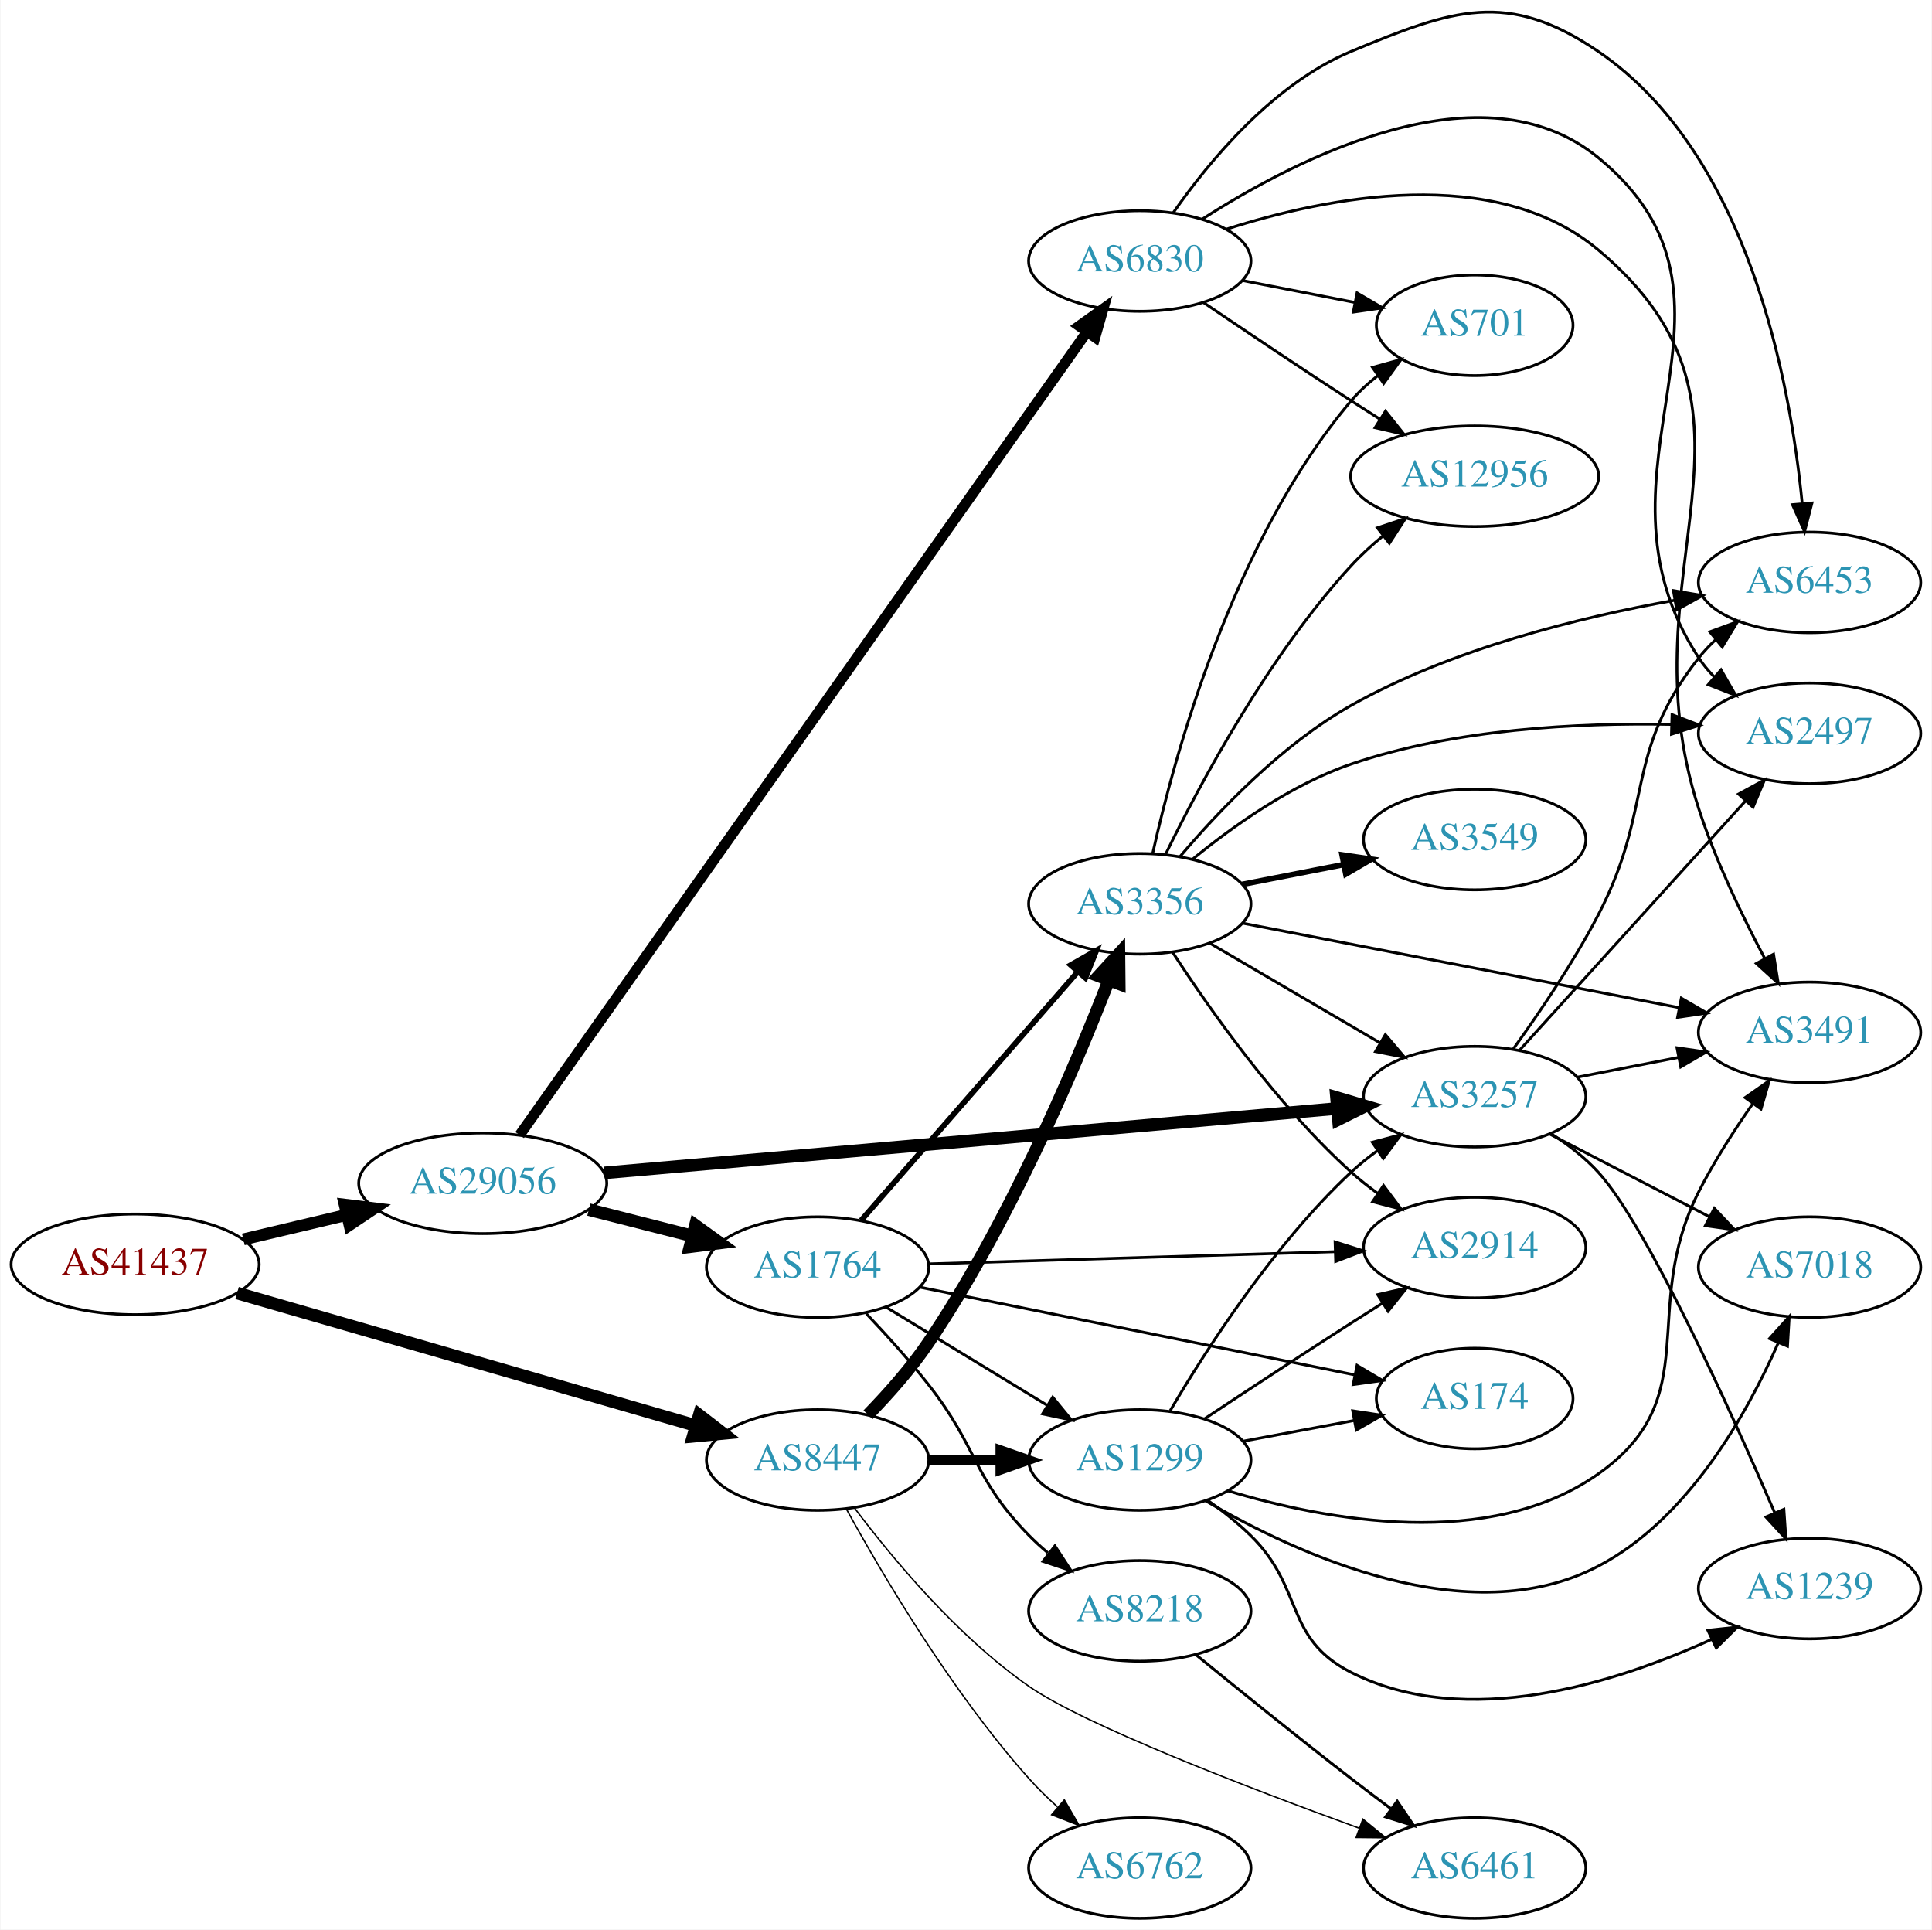
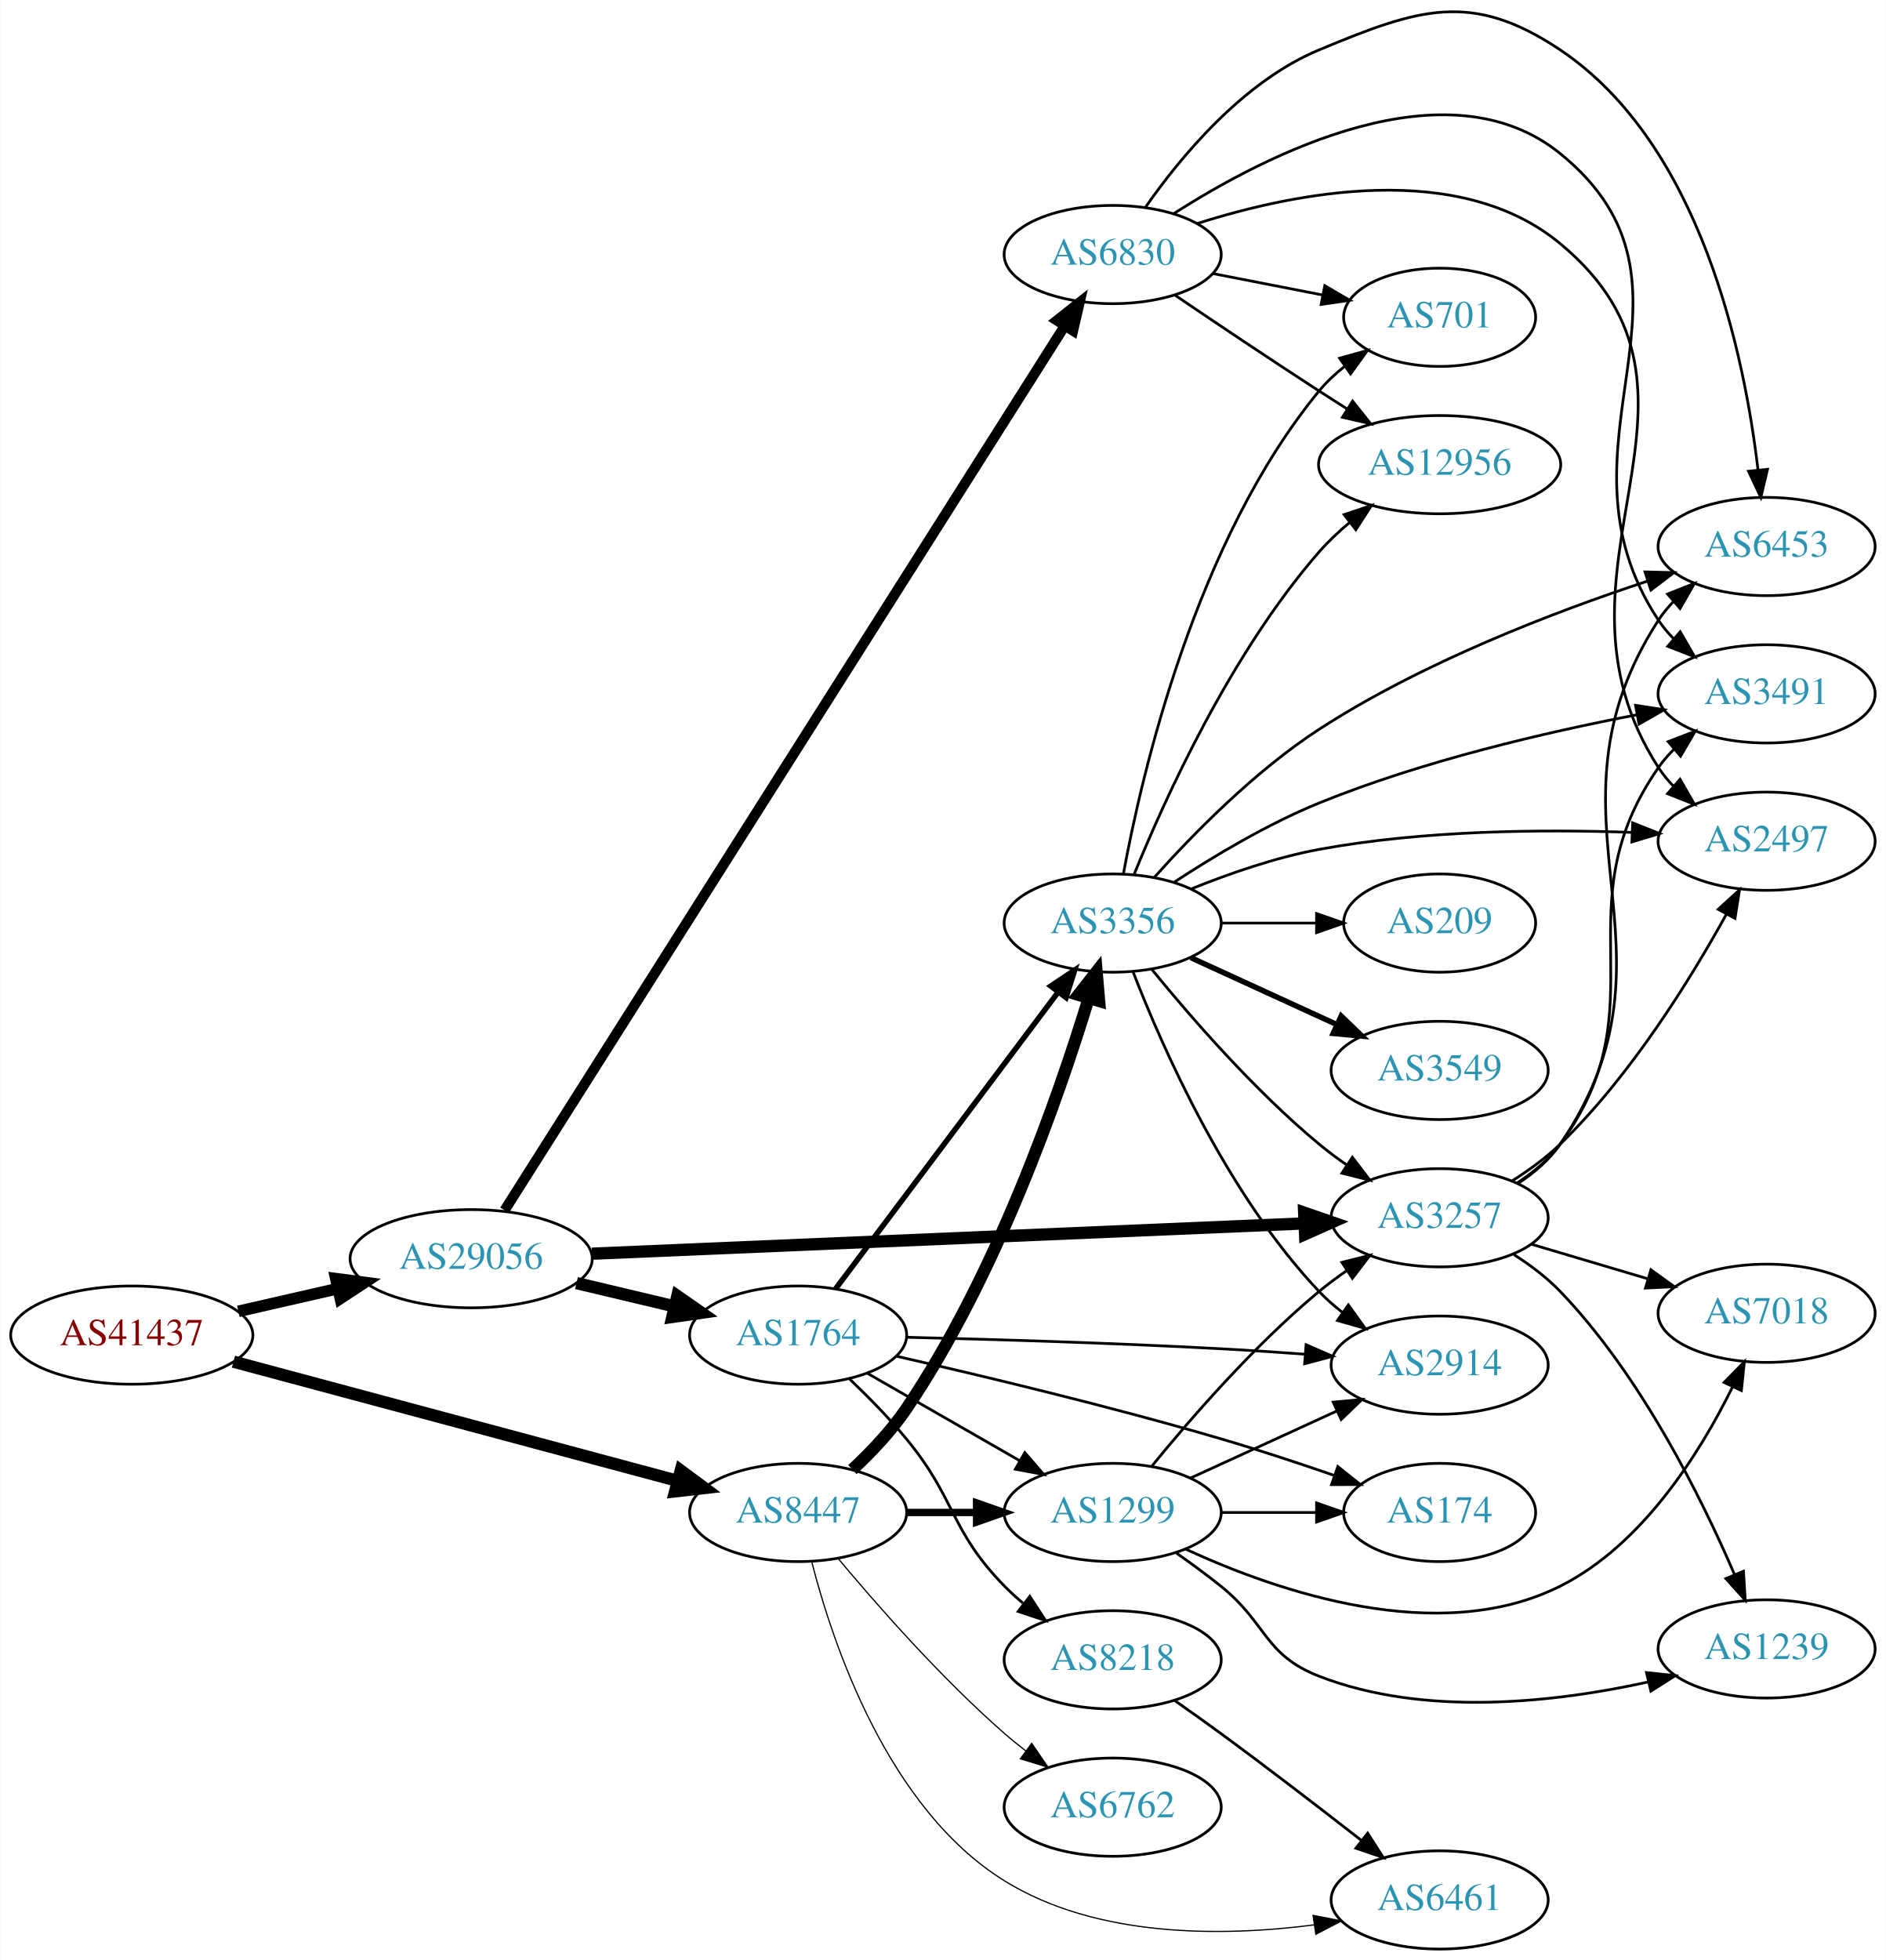
- <svg xmlns="http://www.w3.org/2000/svg" xmlns:xlink="http://www.w3.org/1999/xlink" width="691pt" height="690pt" viewBox="0.00 0.00 691.06 690.39">
-   <g id="graph0" class="graph" transform="scale(1 1) rotate(0) translate(4 686.391)">
-     <polygon fill="white" stroke="none" points="-4,4 -4,-686.391 687.055,-686.391 687.055,4 -4,4" />
+ <svg xmlns="http://www.w3.org/2000/svg" xmlns:xlink="http://www.w3.org/1999/xlink" width="691pt" height="718pt" viewBox="0.00 0.00 691.06 718.29">
+   <g id="graph0" class="graph" transform="scale(1 1) rotate(0) translate(4 714.285)">
+     <polygon fill="white" stroke="none" points="-4,4 -4,-714.285 687.055,-714.285 687.055,4 -4,4" />
    <g id="node1" class="node">
      <g id="a_node1">
        <a xlink:href="/asn/41437" xlink:title="AS41437 ~ KNAPP AG [AT]">
-           <ellipse fill="#ffffff" stroke="black" cx="44.196" cy="-234" rx="44.393" ry="18" />
-           <text text-anchor="middle" x="44.196" y="-230.3" font-family="Times,serif" font-size="14.00" fill="#880000">AS41437</text>
+           <ellipse fill="#ffffff" stroke="black" cx="44.196" cy="-225" rx="44.393" ry="18" />
+           <text text-anchor="middle" x="44.196" y="-221.3" font-family="Times,serif" font-size="14.00" fill="#880000">AS41437</text>
        </a>
      </g>
    </g>
    <g id="node2" class="node">
      <g id="a_node2">
        <a xlink:href="/asn/8447" xlink:title="AS8447 ~ A1 Telekom Austria AG [AT]">
-           <ellipse fill="#ffffff" stroke="black" cx="288.431" cy="-164" rx="39.794" ry="18" />
-           <text text-anchor="middle" x="288.431" y="-160.3" font-family="Times,serif" font-size="14.00" fill="#2c94b3">AS8447</text>
+           <ellipse fill="#ffffff" stroke="black" cx="288.431" cy="-160" rx="39.794" ry="18" />
+           <text text-anchor="middle" x="288.431" y="-156.3" font-family="Times,serif" font-size="14.00" fill="#2c94b3">AS8447</text>
        </a>
      </g>
    </g>
    <g id="edge1" class="edge">
-       <path fill="none" stroke="black" stroke-width="4.5" d="M80.678,-223.746C124.263,-211.152 198.139,-189.803 244.772,-176.327" />
-       <polygon fill="black" stroke="black" stroke-width="4.5" points="246.061,-180.054 254.575,-173.495 243.875,-172.488 246.061,-180.054" />
+       <path fill="none" stroke="black" stroke-width="4.5" d="M81.461,-215.269C124.989,-203.589 197.902,-184.024 244.282,-171.578" />
+       <polygon fill="black" stroke="black" stroke-width="4.5" points="245.403,-175.354 254.041,-168.96 243.362,-167.748 245.403,-175.354" />
    </g>
    <g id="node3" class="node">
      <g id="a_node3">
        <a xlink:href="/asn/29056" xlink:title="AS29056 ~ Citycom Telekommunikation GmbH [AT]">
-           <ellipse fill="#ffffff" stroke="black" cx="168.588" cy="-263" rx="44.393" ry="18" />
-           <text text-anchor="middle" x="168.588" y="-259.3" font-family="Times,serif" font-size="14.00" fill="#2c94b3">AS29056</text>
+           <ellipse fill="#ffffff" stroke="black" cx="168.588" cy="-253" rx="44.393" ry="18" />
+           <text text-anchor="middle" x="168.588" y="-249.3" font-family="Times,serif" font-size="14.00" fill="#2c94b3">AS29056</text>
        </a>
      </g>
    </g>
    <g id="edge2" class="edge">
-       <path fill="none" stroke="black" stroke-width="4.25" d="M82.916,-242.938C94.55,-245.694 107.517,-248.766 119.738,-251.662" />
-       <polygon fill="black" stroke="black" stroke-width="4.25" points="119.194,-255.355 129.782,-254.042 120.909,-248.118 119.194,-255.355" />
+       <path fill="none" stroke="black" stroke-width="4.25" d="M83.251,-233.706C94.763,-236.34 107.558,-239.267 119.63,-242.028" />
+       <polygon fill="black" stroke="black" stroke-width="4.25" points="118.98,-245.694 129.557,-244.299 120.638,-238.444 118.98,-245.694" />
    </g>
    <g id="node4" class="node">
      <g id="a_node4">
-         <a xlink:href="/asn/3356" xlink:title="AS3356 ~ LEVEL3 [US]">
-           <ellipse fill="#ffffff" stroke="black" cx="403.724" cy="-363" rx="39.794" ry="18" />
-           <text text-anchor="middle" x="403.724" y="-359.3" font-family="Times,serif" font-size="14.00" fill="#2c94b3">AS3356</text>
+         <a xlink:href="/asn/6762" xlink:title="AS6762 ~ TELECOM ITALIA SPARKLE S.p.A. [IT]">
+           <ellipse fill="#ffffff" stroke="black" cx="403.724" cy="-52" rx="39.794" ry="18" />
+           <text text-anchor="middle" x="403.724" y="-48.3" font-family="Times,serif" font-size="14.00" fill="#2c94b3">AS6762</text>
        </a>
      </g>
    </g>
    <g id="edge3" class="edge">
-       <path fill="none" stroke="black" stroke-width="4.5" d="M306.464,-180.186C313.694,-187.613 321.868,-196.802 328.077,-206 356.573,-248.208 379.934,-302.985 392.55,-335.423" />
-       <polygon fill="black" stroke="black" stroke-width="4.5" points="389.011,-337.193 396.261,-345.126 396.366,-334.379 389.011,-337.193" />
+       <path fill="none" stroke="black" stroke-width="0.45" d="M303.061,-143.183C317.343,-126.071 340.89,-99.255 364.077,-79 366.543,-76.846 369.182,-74.706 371.879,-72.628" />
+       <polygon fill="black" stroke="black" stroke-width="0.45" points="374.052,-75.375 380.033,-66.63 369.904,-69.736 374.052,-75.375" />
    </g>
    <g id="node5" class="node">
      <g id="a_node5">
-         <a xlink:href="/asn/1299" xlink:title="AS1299 ~ Telia Carrier [EU]">
-           <ellipse fill="#ffffff" stroke="black" cx="403.724" cy="-164" rx="39.794" ry="18" />
-           <text text-anchor="middle" x="403.724" y="-160.3" font-family="Times,serif" font-size="14.00" fill="#2c94b3">AS1299</text>
+         <a xlink:href="/asn/3356" xlink:title="AS3356 ~ Level 3 Parent, LLC [US]">
+           <ellipse fill="#ffffff" stroke="black" cx="403.724" cy="-376" rx="39.794" ry="18" />
+           <text text-anchor="middle" x="403.724" y="-372.3" font-family="Times,serif" font-size="14.00" fill="#2c94b3">AS3356</text>
        </a>
      </g>
    </g>
    <g id="edge4" class="edge">
-       <path fill="none" stroke="black" stroke-width="3.5" d="M328.103,-164C336.306,-164 345.07,-164 353.602,-164" />
-       <polygon fill="black" stroke="black" stroke-width="3.5" points="353.841,-167.5 363.841,-164 353.841,-160.5 353.841,-167.5" />
+       <path fill="none" stroke="black" stroke-width="4.5" d="M308.32,-175.713C315.181,-182.108 322.588,-189.898 328.077,-198 360.922,-246.48 383.709,-311.716 394.865,-348.241" />
+       <polygon fill="black" stroke="black" stroke-width="4.5" points="391.196,-349.717 397.827,-358.175 398.742,-347.467 391.196,-349.717" />
    </g>
    <g id="node6" class="node">
      <g id="a_node6">
+         <a xlink:href="/asn/1299" xlink:title="AS1299 ~ Telia Carrier [EU]">
+           <ellipse fill="#ffffff" stroke="black" cx="403.724" cy="-160" rx="39.794" ry="18" />
+           <text text-anchor="middle" x="403.724" y="-156.3" font-family="Times,serif" font-size="14.00" fill="#2c94b3">AS1299</text>
+         </a>
+       </g>
+     </g>
+     <g id="edge5" class="edge">
+       <path fill="none" stroke="black" stroke-width="2.7" d="M328.103,-160C336.306,-160 345.07,-160 353.602,-160" />
+       <polygon fill="black" stroke="black" stroke-width="2.7" points="353.841,-163.5 363.841,-160 353.841,-156.5 353.841,-163.5" />
+     </g>
+     <g id="node7" class="node">
+       <g id="a_node7">
        <a xlink:href="/asn/6461" xlink:title="AS6461 ~ Zayo Bandwidth [US]">
          <ellipse fill="#ffffff" stroke="black" cx="523.566" cy="-18" rx="39.794" ry="18" />
          <text text-anchor="middle" x="523.566" y="-14.3" font-family="Times,serif" font-size="14.00" fill="#2c94b3">AS6461</text>
        </a>
      </g>
    </g>
-     <g id="edge5" class="edge">
-       <path fill="none" stroke="black" stroke-width="0.5" d="M301.696,-146.744C315.222,-128.77 338.487,-100.798 364.077,-83 383.87,-69.234 442.162,-46.833 482.25,-32.256" />
-       <polygon fill="black" stroke="black" stroke-width="0.5" points="483.547,-35.509 491.763,-28.82 481.169,-28.926 483.547,-35.509" />
-     </g>
-     <g id="node7" class="node">
-       <g id="a_node7">
-         <a xlink:href="/asn/6762" xlink:title="AS6762 ~ TELECOM ITALIA SPARKLE S.p.A. [IT]">
-           <ellipse fill="#ffffff" stroke="black" cx="403.724" cy="-18" rx="39.794" ry="18" />
-           <text text-anchor="middle" x="403.724" y="-14.3" font-family="Times,serif" font-size="14.00" fill="#2c94b3">AS6762</text>
-         </a>
-       </g>
-     </g>
    <g id="edge6" class="edge">
-       <path fill="none" stroke="black" stroke-width="0.5" d="M298.834,-146.253C311.734,-122.804 336.485,-80.865 364.077,-50 367.165,-46.546 370.638,-43.146 374.203,-39.926" />
-       <polygon fill="black" stroke="black" stroke-width="0.5" points="376.72,-42.379 382.04,-33.216 372.167,-37.062 376.72,-42.379" />
-     </g>
-     <g id="node8" class="node">
-       <g id="a_node8">
+       <path fill="none" stroke="black" stroke-width="0.45" d="M293.375,-142.1C301.085,-111.899 321.283,-51.528 364.077,-25 397.809,-4.09 443.78,-4.501 477.525,-8.857" />
+       <polygon fill="black" stroke="black" stroke-width="0.45" points="477.179,-12.343 487.578,-10.316 478.185,-5.416 477.179,-12.343" />
+     </g>
+     <g id="node9" class="node">
+       <g id="a_node9">
        <a xlink:href="/asn/3257" xlink:title="AS3257 ~ GTT [DE]">
-           <ellipse fill="#ffffff" stroke="black" cx="523.566" cy="-294" rx="39.794" ry="18" />
-           <text text-anchor="middle" x="523.566" y="-290.3" font-family="Times,serif" font-size="14.00" fill="#2c94b3">AS3257</text>
-         </a>
-       </g>
-     </g>
-     <g id="edge21" class="edge">
-       <path fill="none" stroke="black" stroke-width="4.5" d="M212.166,-266.739C278.179,-272.537 404.83,-283.66 474.202,-289.752" />
-       <polygon fill="black" stroke="black" stroke-width="4.5" points="474.111,-293.697 484.417,-290.65 474.8,-285.852 474.111,-293.697" />
-     </g>
-     <g id="node19" class="node">
-       <g id="a_node19">
-         <a xlink:href="/asn/6830" xlink:title="AS6830 ~ LGI-UPC [AT]">
-           <ellipse fill="#ffffff" stroke="black" cx="403.724" cy="-593" rx="39.794" ry="18" />
-           <text text-anchor="middle" x="403.724" y="-589.3" font-family="Times,serif" font-size="14.00" fill="#2c94b3">AS6830</text>
+           <ellipse fill="#ffffff" stroke="black" cx="523.566" cy="-268" rx="39.794" ry="18" />
+           <text text-anchor="middle" x="523.566" y="-264.3" font-family="Times,serif" font-size="14.00" fill="#2c94b3">AS3257</text>
        </a>
      </g>
    </g>
    <g id="edge22" class="edge">
-       <path fill="none" stroke="black" stroke-width="3.75" d="M181.794,-280.278C220.271,-334.741 339.166,-503.035 384.714,-567.508" />
-       <polygon fill="black" stroke="black" stroke-width="3.75" points="382.01,-569.746 390.638,-575.893 387.727,-565.706 382.01,-569.746" />
+       <path fill="none" stroke="black" stroke-width="4.5" d="M212.87,-254.839C278.972,-257.648 404.676,-262.99 473.873,-265.931" />
+       <polygon fill="black" stroke="black" stroke-width="4.5" points="473.909,-269.873 484.067,-266.364 474.243,-262.005 473.909,-269.873" />
    </g>
    <g id="node20" class="node">
      <g id="a_node20">
        <a xlink:href="/asn/1764" xlink:title="AS1764 ~ NEXTLAYER-AS [AT]">
-           <ellipse fill="#ffffff" stroke="black" cx="288.431" cy="-233" rx="39.794" ry="18" />
-           <text text-anchor="middle" x="288.431" y="-229.3" font-family="Times,serif" font-size="14.00" fill="#2c94b3">AS1764</text>
+           <ellipse fill="#ffffff" stroke="black" cx="288.431" cy="-225" rx="39.794" ry="18" />
+           <text text-anchor="middle" x="288.431" y="-221.3" font-family="Times,serif" font-size="14.00" fill="#2c94b3">AS1764</text>
+         </a>
+       </g>
+     </g>
+     <g id="edge21" class="edge">
+       <path fill="none" stroke="black" stroke-width="4.5" d="M207.198,-244.064C218.556,-241.365 231.134,-238.376 242.897,-235.581" />
+       <polygon fill="black" stroke="black" stroke-width="4.5" points="244.154,-239.33 252.973,-233.187 242.334,-231.668 244.154,-239.33" />
+     </g>
+     <g id="node21" class="node">
+       <g id="a_node21">
+         <a xlink:href="/asn/6830" xlink:title="AS6830 ~ LGI-UPC [AT]">
+           <ellipse fill="#ffffff" stroke="black" cx="403.724" cy="-621" rx="39.794" ry="18" />
+           <text text-anchor="middle" x="403.724" y="-617.3" font-family="Times,serif" font-size="14.00" fill="#2c94b3">AS6830</text>
        </a>
      </g>
    </g>
    <g id="edge23" class="edge">
-       <path fill="none" stroke="black" stroke-width="4.5" d="M206.551,-253.59C218.258,-250.61 231.314,-247.286 243.463,-244.193" />
-       <polygon fill="black" stroke="black" stroke-width="4.5" points="244.684,-247.945 253.404,-241.662 242.742,-240.314 244.684,-247.945" />
+       <path fill="none" stroke="black" stroke-width="3.75" d="M180.833,-270.749C218.612,-330.383 341.122,-523.763 386.027,-594.645" />
+       <polygon fill="black" stroke="black" stroke-width="3.75" points="383.284,-596.854 391.592,-603.429 389.197,-593.108 383.284,-596.854" />
+     </g>
+     <g id="node8" class="node">
+       <g id="a_node8">
+         <a xlink:href="/asn/701" xlink:title="AS701 ~ UUNET [US]">
+           <ellipse fill="#ffffff" stroke="black" cx="523.566" cy="-598" rx="35.194" ry="18" />
+           <text text-anchor="middle" x="523.566" y="-594.3" font-family="Times,serif" font-size="14.00" fill="#2c94b3">AS701</text>
+         </a>
+       </g>
    </g>
    <g id="edge7" class="edge">
-       <path fill="none" stroke="black" d="M428.855,-348.87C446.411,-338.591 470.386,-324.553 489.69,-313.25" />
-       <polygon fill="black" stroke="black" points="491.606,-316.184 498.467,-308.111 488.069,-310.143 491.606,-316.184" />
-     </g>
-     <g id="node9" class="node">
-       <g id="a_node9">
-         <a xlink:href="/asn/701" xlink:title="AS701 ~ UUNET [US]">
-           <ellipse fill="#ffffff" stroke="black" cx="523.566" cy="-570" rx="35.194" ry="18" />
-           <text text-anchor="middle" x="523.566" y="-566.3" font-family="Times,serif" font-size="14.00" fill="#2c94b3">AS701</text>
-         </a>
-       </g>
+       <path fill="none" stroke="black" d="M407.66,-394.075C414.443,-430.985 434.206,-516.152 479.37,-571 482.09,-574.303 485.324,-577.321 488.781,-580.045" />
+       <polygon fill="black" stroke="black" points="486.912,-583.009 497.115,-585.861 490.918,-577.268 486.912,-583.009" />
    </g>
    <g id="edge8" class="edge">
-       <path fill="none" stroke="black" d="M408.335,-381.015C416.067,-415.769 437.066,-493.043 479.37,-543 482.135,-546.265 485.397,-549.26 488.87,-551.971" />
-       <polygon fill="black" stroke="black" points="487.012,-554.941 497.222,-557.773 491.006,-549.193 487.012,-554.941" />
+       <path fill="none" stroke="black" d="M418.143,-358.935C432.257,-341.625 455.672,-314.655 479.37,-295 482.587,-292.332 486.087,-289.73 489.658,-287.259" />
+       <polygon fill="black" stroke="black" points="491.581,-290.183 498.014,-281.764 487.735,-284.334 491.581,-290.183" />
    </g>
    <g id="node10" class="node">
      <g id="a_node10">
        <a xlink:href="/asn/2497" xlink:title="AS2497 ~ Internet Initiative Japan Inc. [JP]">
-           <ellipse fill="#ffffff" stroke="black" cx="643.409" cy="-424" rx="39.794" ry="18" />
-           <text text-anchor="middle" x="643.409" y="-420.3" font-family="Times,serif" font-size="14.00" fill="#2c94b3">AS2497</text>
+           <ellipse fill="#ffffff" stroke="black" cx="643.409" cy="-406" rx="39.794" ry="18" />
+           <text text-anchor="middle" x="643.409" y="-402.3" font-family="Times,serif" font-size="14.00" fill="#2c94b3">AS2497</text>
        </a>
      </g>
    </g>
    <g id="edge9" class="edge">
-       <path fill="none" stroke="black" d="M422.582,-378.93C436.86,-390.626 457.964,-405.697 479.37,-413 516.318,-425.605 560.653,-427.837 593.757,-427.206" />
-       <polygon fill="black" stroke="black" points="594.192,-430.695 604.088,-426.91 593.991,-423.698 594.192,-430.695" />
+       <path fill="none" stroke="black" d="M432.472,-388.503C446.27,-394.078 463.379,-400.045 479.37,-403 517.427,-410.033 561.331,-410.41 593.985,-409.234" />
+       <polygon fill="black" stroke="black" points="594.327,-412.723 604.17,-408.804 594.031,-405.729 594.327,-412.723" />
    </g>
    <g id="node11" class="node">
      <g id="a_node11">
-         <a xlink:href="/asn/6453" xlink:title="AS6453 ~ TATA COMMUNICATIONS (AMERICA) INC [US]">
-           <ellipse fill="#ffffff" stroke="black" cx="643.409" cy="-478" rx="39.794" ry="18" />
-           <text text-anchor="middle" x="643.409" y="-474.3" font-family="Times,serif" font-size="14.00" fill="#2c94b3">AS6453</text>
+         <a xlink:href="/asn/3549" xlink:title="AS3549 ~ Level 3 Parent, LLC [US]">
+           <ellipse fill="#ffffff" stroke="black" cx="523.566" cy="-322" rx="39.794" ry="18" />
+           <text text-anchor="middle" x="523.566" y="-318.3" font-family="Times,serif" font-size="14.00" fill="#2c94b3">AS3549</text>
        </a>
      </g>
    </g>
    <g id="edge10" class="edge">
-       <path fill="none" stroke="black" d="M418.075,-379.855C431.788,-396.054 454.579,-420.068 479.37,-434 515.388,-454.241 561.157,-465.53 595.026,-471.59" />
-       <polygon fill="black" stroke="black" points="594.687,-475.083 605.132,-473.307 595.859,-468.182 594.687,-475.083" />
+       <path fill="none" stroke="black" stroke-width="2" d="M432.353,-363.339C448.31,-356.027 468.58,-346.739 485.863,-338.819" />
+       <polygon fill="black" stroke="black" stroke-width="2" points="487.478,-341.929 495.111,-334.581 484.562,-335.565 487.478,-341.929" />
    </g>
    <g id="node12" class="node">
      <g id="a_node12">
-         <a xlink:href="/asn/3491" xlink:title="AS3491 ~ PCCW Global, Inc. [US]">
-           <ellipse fill="#ffffff" stroke="black" cx="643.409" cy="-317" rx="39.794" ry="18" />
-           <text text-anchor="middle" x="643.409" y="-313.3" font-family="Times,serif" font-size="14.00" fill="#2c94b3">AS3491</text>
+         <a xlink:href="/asn/209" xlink:title="AS209 ~ CenturyLink Communications, LLC [US]">
+           <ellipse fill="#ffffff" stroke="black" cx="523.566" cy="-376" rx="35.194" ry="18" />
+           <text text-anchor="middle" x="523.566" y="-372.3" font-family="Times,serif" font-size="14.00" fill="#2c94b3">AS209</text>
        </a>
      </g>
    </g>
    <g id="edge11" class="edge">
-       <path fill="none" stroke="black" d="M440.565,-356.064C482.281,-347.99 551.251,-334.642 596.763,-325.834" />
-       <polygon fill="black" stroke="black" points="597.512,-329.254 606.665,-323.918 596.182,-322.382 597.512,-329.254" />
+       <path fill="none" stroke="black" d="M443.636,-376C454.723,-376 466.883,-376 478.265,-376" />
+       <polygon fill="black" stroke="black" points="478.447,-379.5 488.447,-376 478.447,-372.5 478.447,-379.5" />
    </g>
    <g id="node13" class="node">
      <g id="a_node13">
-         <a xlink:href="/asn/3549" xlink:title="AS3549 ~ Level 3 Parent, LLC [US]">
-           <ellipse fill="#ffffff" stroke="black" cx="523.566" cy="-386" rx="39.794" ry="18" />
-           <text text-anchor="middle" x="523.566" y="-382.3" font-family="Times,serif" font-size="14.00" fill="#2c94b3">AS3549</text>
+         <a xlink:href="/asn/2914" xlink:title="AS2914 ~ NTT America, Inc. [US]">
+           <ellipse fill="#ffffff" stroke="black" cx="523.566" cy="-214" rx="39.794" ry="18" />
+           <text text-anchor="middle" x="523.566" y="-210.3" font-family="Times,serif" font-size="14.00" fill="#2c94b3">AS2914</text>
        </a>
      </g>
    </g>
    <g id="edge12" class="edge">
-       <path fill="none" stroke="black" stroke-width="2" d="M440.4,-369.963C451.832,-372.194 464.654,-374.697 476.707,-377.049" />
-       <polygon fill="black" stroke="black" stroke-width="2" points="476.119,-380.501 486.604,-378.981 477.46,-373.63 476.119,-380.501" />
+       <path fill="none" stroke="black" d="M411.247,-358.006C421.997,-330.272 445.655,-276.571 479.37,-241 481.956,-238.272 484.874,-235.706 487.942,-233.323" />
+       <polygon fill="black" stroke="black" points="490.12,-236.07 496.29,-227.457 486.096,-230.342 490.12,-236.07" />
    </g>
    <g id="node14" class="node">
      <g id="a_node14">
        <a xlink:href="/asn/12956" xlink:title="AS12956 ~ TELXIUS [ES]">
-           <ellipse fill="#ffffff" stroke="black" cx="523.566" cy="-516" rx="44.393" ry="18" />
-           <text text-anchor="middle" x="523.566" y="-512.3" font-family="Times,serif" font-size="14.00" fill="#2c94b3">AS12956</text>
+           <ellipse fill="#ffffff" stroke="black" cx="523.566" cy="-544" rx="44.393" ry="18" />
+           <text text-anchor="middle" x="523.566" y="-540.3" font-family="Times,serif" font-size="14.00" fill="#2c94b3">AS12956</text>
        </a>
      </g>
    </g>
    <g id="edge13" class="edge">
-       <path fill="none" stroke="black" d="M413.013,-380.842C425.17,-405.784 449.649,-451.644 479.37,-484 482.833,-487.77 486.794,-491.393 490.882,-494.759" />
-       <polygon fill="black" stroke="black" points="488.75,-497.535 498.801,-500.887 493.035,-491.999 488.75,-497.535" />
+       <path fill="none" stroke="black" d="M411.565,-393.811C422.741,-421.326 446.959,-474.866 479.37,-512 482.736,-515.856 486.642,-519.529 490.703,-522.92" />
+       <polygon fill="black" stroke="black" points="488.559,-525.686 498.6,-529.067 492.859,-520.163 488.559,-525.686" />
    </g>
    <g id="node15" class="node">
      <g id="a_node15">
-         <a xlink:href="/asn/2914" xlink:title="AS2914 ~ NTT America, Inc. [US]">
-           <ellipse fill="#ffffff" stroke="black" cx="523.566" cy="-240" rx="39.794" ry="18" />
-           <text text-anchor="middle" x="523.566" y="-236.3" font-family="Times,serif" font-size="14.00" fill="#2c94b3">AS2914</text>
+         <a xlink:href="/asn/3491" xlink:title="AS3491 ~ PCCW Global, Inc. [US]">
+           <ellipse fill="#ffffff" stroke="black" cx="643.409" cy="-460" rx="39.794" ry="18" />
+           <text text-anchor="middle" x="643.409" y="-456.3" font-family="Times,serif" font-size="14.00" fill="#2c94b3">AS3491</text>
        </a>
      </g>
    </g>
    <g id="edge14" class="edge">
-       <path fill="none" stroke="black" d="M415.551,-345.557C428.837,-325.087 452.884,-290.907 479.37,-267 482.314,-264.343 485.552,-261.788 488.891,-259.381" />
-       <polygon fill="black" stroke="black" points="490.946,-262.217 497.288,-253.73 487.037,-256.41 490.946,-262.217" />
-     </g>
-     <g id="edge16" class="edge">
-       <path fill="none" stroke="black" d="M414.593,-181.618C427.454,-203.492 451.607,-241.076 479.37,-267 482.269,-269.707 485.478,-272.294 488.799,-274.72" />
-       <polygon fill="black" stroke="black" points="486.931,-277.682 497.173,-280.395 490.859,-271.888 486.931,-277.682" />
-     </g>
-     <g id="edge19" class="edge">
-       <path fill="none" stroke="black" d="M435.177,-153.009C470.472,-142.368 528.766,-131.501 567.762,-159 606.708,-186.464 582.218,-217.493 603.762,-260 609.225,-270.778 616.398,-281.929 623.079,-291.48" />
-       <polygon fill="black" stroke="black" points="620.337,-293.662 629.013,-299.744 626.023,-289.579 620.337,-293.662" />
-     </g>
-     <g id="edge17" class="edge">
-       <path fill="none" stroke="black" d="M426.85,-178.709C441.66,-188.509 461.618,-201.627 479.37,-213 482.973,-215.308 486.756,-217.707 490.523,-220.082" />
-       <polygon fill="black" stroke="black" points="488.861,-223.171 499.192,-225.522 492.582,-217.242 488.861,-223.171" />
+       <path fill="none" stroke="black" d="M426.382,-391.065C440.831,-400.526 460.561,-412.343 479.37,-420 517.288,-435.436 562.682,-445.975 595.931,-452.345" />
+       <polygon fill="black" stroke="black" points="595.367,-455.799 605.838,-454.188 596.647,-448.918 595.367,-455.799" />
    </g>
    <g id="node16" class="node">
      <g id="a_node16">
+         <a xlink:href="/asn/6453" xlink:title="AS6453 ~ TATA COMMUNICATIONS (AMERICA) INC [US]">
+           <ellipse fill="#ffffff" stroke="black" cx="643.409" cy="-514" rx="39.794" ry="18" />
+           <text text-anchor="middle" x="643.409" y="-510.3" font-family="Times,serif" font-size="14.00" fill="#2c94b3">AS6453</text>
+         </a>
+       </g>
+     </g>
+     <g id="edge15" class="edge">
+       <path fill="none" stroke="black" d="M419.009,-392.789C433.071,-408.482 455.808,-431.726 479.37,-447 517.232,-471.544 565.565,-490.041 599.747,-501.315" />
+       <polygon fill="black" stroke="black" points="598.841,-504.7 609.432,-504.441 600.991,-498.038 598.841,-504.7" />
+     </g>
+     <g id="edge16" class="edge">
+       <path fill="none" stroke="black" d="M418.143,-177.065C432.257,-194.375 455.672,-221.345 479.37,-241 482.587,-243.668 486.087,-246.27 489.658,-248.741" />
+       <polygon fill="black" stroke="black" points="487.735,-251.666 498.014,-254.236 491.581,-245.817 487.735,-251.666" />
+     </g>
+     <g id="edge17" class="edge">
+       <path fill="none" stroke="black" d="M432.353,-172.661C448.31,-179.973 468.58,-189.261 485.863,-197.181" />
+       <polygon fill="black" stroke="black" points="484.562,-200.435 495.111,-201.419 487.478,-194.071 484.562,-200.435" />
+     </g>
+     <g id="node17" class="node">
+       <g id="a_node17">
+         <a xlink:href="/asn/1239" xlink:title="AS1239 ~ Sprint [US]">
+           <ellipse fill="#ffffff" stroke="black" cx="643.409" cy="-110" rx="39.794" ry="18" />
+           <text text-anchor="middle" x="643.409" y="-106.3" font-family="Times,serif" font-size="14.00" fill="#2c94b3">AS1239</text>
+         </a>
+       </g>
+     </g>
+     <g id="edge18" class="edge">
+       <path fill="none" stroke="black" d="M427.163,-145.07C432.572,-141.269 438.262,-137.096 443.37,-133 460.304,-119.422 459.142,-107.869 479.37,-100 518.172,-84.907 566.09,-90.414 599.908,-97.857" />
+       <polygon fill="black" stroke="black" points="599.389,-101.331 609.924,-100.209 600.989,-94.516 599.389,-101.331" />
+     </g>
+     <g id="node18" class="node">
+       <g id="a_node18">
        <a xlink:href="/asn/7018" xlink:title="AS7018 ~ AT&amp;T Services, Inc. [US]">
          <ellipse fill="#ffffff" stroke="black" cx="643.409" cy="-233" rx="39.794" ry="18" />
          <text text-anchor="middle" x="643.409" y="-229.3" font-family="Times,serif" font-size="14.00" fill="#2c94b3">AS7018</text>
        </a>
      </g>
    </g>
-     <g id="edge15" class="edge">
-       <path fill="none" stroke="black" d="M427.308,-149.384C459.962,-130.261 521.508,-101.871 567.762,-126 599.815,-142.721 620.916,-180.185 632.262,-206.026" />
-       <polygon fill="black" stroke="black" points="629.05,-207.417 636.136,-215.294 635.509,-204.718 629.05,-207.417" />
-     </g>
-     <g id="node17" class="node">
-       <g id="a_node17">
+     <g id="edge19" class="edge">
+       <path fill="none" stroke="black" d="M430.455,-146.577C463.854,-131.138 523.136,-110.624 567.762,-133 597.89,-148.107 618.967,-181.781 630.867,-205.878" />
+       <polygon fill="black" stroke="black" points="627.838,-207.661 635.263,-215.219 634.172,-204.68 627.838,-207.661" />
+     </g>
+     <g id="node19" class="node">
+       <g id="a_node19">
        <a xlink:href="/asn/174" xlink:title="AS174 ~ Cogent Communications [US]">
-           <ellipse fill="#ffffff" stroke="black" cx="523.566" cy="-186" rx="35.194" ry="18" />
-           <text text-anchor="middle" x="523.566" y="-182.3" font-family="Times,serif" font-size="14.00" fill="#2c94b3">AS174</text>
-         </a>
-       </g>
-     </g>
-     <g id="edge18" class="edge">
-       <path fill="none" stroke="black" d="M440.721,-170.72C453.218,-173.053 467.346,-175.691 480.303,-178.11" />
-       <polygon fill="black" stroke="black" points="479.917,-181.598 490.39,-179.993 481.202,-174.717 479.917,-181.598" />
-     </g>
-     <g id="node18" class="node">
-       <g id="a_node18">
-         <a xlink:href="/asn/1239" xlink:title="AS1239 ~ Sprint [US]">
-           <ellipse fill="#ffffff" stroke="black" cx="643.409" cy="-118" rx="39.794" ry="18" />
-           <text text-anchor="middle" x="643.409" y="-114.3" font-family="Times,serif" font-size="14.00" fill="#2c94b3">AS1239</text>
+           <ellipse fill="#ffffff" stroke="black" cx="523.566" cy="-160" rx="35.194" ry="18" />
+           <text text-anchor="middle" x="523.566" y="-156.3" font-family="Times,serif" font-size="14.00" fill="#2c94b3">AS174</text>
        </a>
      </g>
    </g>
    <g id="edge20" class="edge">
-       <path fill="none" stroke="black" d="M428.168,-149.461C433.431,-145.709 438.803,-141.46 443.37,-137 462.705,-118.12 455.26,-100.204 479.37,-88 520.563,-67.149 574.15,-84.21 608.424,-99.857" />
-       <polygon fill="black" stroke="black" points="607.018,-103.064 617.552,-104.2 610.025,-96.743 607.018,-103.064" />
+       <path fill="none" stroke="black" d="M443.636,-160C454.723,-160 466.883,-160 478.265,-160" />
+       <polygon fill="black" stroke="black" points="478.447,-163.5 488.447,-160 478.447,-156.5 478.447,-163.5" />
+     </g>
+     <g id="edge32" class="edge">
+       <path fill="none" stroke="black" d="M550.081,-281.477C556.244,-285.376 562.55,-289.958 567.762,-295 593.552,-319.943 615.4,-355.206 628.672,-379.249" />
+       <polygon fill="black" stroke="black" points="625.662,-381.043 633.492,-388.18 631.822,-377.718 625.662,-381.043" />
+     </g>
+     <g id="edge29" class="edge">
+       <path fill="none" stroke="black" d="M551.804,-280.653C557.784,-284.524 563.573,-289.299 567.762,-295 605.294,-346.08 567.55,-380.976 603.762,-433 605.428,-435.393 607.379,-437.643 609.503,-439.743" />
+       <polygon fill="black" stroke="black" points="607.339,-442.498 617.229,-446.298 611.868,-437.16 607.339,-442.498" />
+     </g>
+     <g id="edge31" class="edge">
+       <path fill="none" stroke="black" d="M552.537,-280.743C558.346,-284.569 563.875,-289.302 567.762,-295 616.695,-366.717 556.68,-414.055 603.762,-487 605.344,-489.45 607.233,-491.741 609.315,-493.869" />
+       <polygon fill="black" stroke="black" points="607.107,-496.587 616.961,-500.477 611.684,-491.291 607.107,-496.587" />
+     </g>
+     <g id="edge33" class="edge">
+       <path fill="none" stroke="black" d="M550.796,-254.499C556.807,-250.654 562.862,-246.104 567.762,-241 597.277,-210.259 619.442,-165.636 631.668,-137.221" />
+       <polygon fill="black" stroke="black" points="634.939,-138.471 635.574,-127.895 628.482,-135.767 634.939,-138.471" />
+     </g>
+     <g id="edge30" class="edge">
+       <path fill="none" stroke="black" d="M557.079,-258.343C570.236,-254.436 585.608,-249.87 599.652,-245.699" />
+       <polygon fill="black" stroke="black" points="601.003,-248.949 609.593,-242.747 599.01,-242.239 601.003,-248.949" />
+     </g>
+     <g id="edge27" class="edge">
+       <path fill="none" stroke="black" stroke-width="2" d="M302.207,-242.028C322.096,-268.537 360.576,-319.824 383.726,-350.679" />
+       <polygon fill="black" stroke="black" stroke-width="2" points="381.02,-352.904 389.821,-358.802 386.619,-348.703 381.02,-352.904" />
+     </g>
+     <g id="edge28" class="edge">
+       <path fill="none" stroke="black" d="M313.735,-211.056C330.013,-201.717 351.649,-189.303 369.511,-179.055" />
+       <polygon fill="black" stroke="black" points="371.528,-181.933 378.46,-173.921 368.044,-175.862 371.528,-181.933" />
+     </g>
+     <g id="edge26" class="edge">
+       <path fill="none" stroke="black" d="M328.042,-224.207C359.188,-223.457 404.12,-222.123 443.37,-220 453.387,-219.458 464.106,-218.74 474.32,-217.989" />
+       <polygon fill="black" stroke="black" points="474.613,-221.477 484.32,-217.232 474.085,-214.497 474.613,-221.477" />
+     </g>
+     <g id="edge24" class="edge">
+       <path fill="none" stroke="black" d="M324.51,-217.252C355.863,-210.112 402.955,-198.853 443.37,-187 457.033,-182.993 471.843,-178.096 484.919,-173.579" />
+       <polygon fill="black" stroke="black" points="486.247,-176.822 494.532,-170.219 483.938,-170.214 486.247,-176.822" />
+     </g>
+     <g id="node22" class="node">
+       <g id="a_node22">
+         <a xlink:href="/asn/8218" xlink:title="AS8218 ~ legacy Neotelecoms [FR]">
+           <ellipse fill="#ffffff" stroke="black" cx="403.724" cy="-106" rx="39.794" ry="18" />
+           <text text-anchor="middle" x="403.724" y="-102.3" font-family="Times,serif" font-size="14.00" fill="#2c94b3">AS8218</text>
+         </a>
+       </g>
    </g>
    <g id="edge25" class="edge">
-       <path fill="none" stroke="black" d="M539.731,-310.729C560.237,-333.351 596.942,-373.842 620.46,-399.786" />
-       <polygon fill="black" stroke="black" points="617.993,-402.277 627.302,-407.335 623.179,-397.575 617.993,-402.277" />
-     </g>
-     <g id="edge26" class="edge">
-       <path fill="none" stroke="black" d="M537.352,-311.035C546.563,-323.8 558.882,-341.932 567.762,-359 588.029,-397.951 576.6,-416.502 603.762,-451 605.566,-453.291 607.616,-455.467 609.809,-457.516" />
-       <polygon fill="black" stroke="black" points="607.718,-460.328 617.666,-463.975 612.163,-454.92 607.718,-460.328" />
-     </g>
-     <g id="edge28" class="edge">
-       <path fill="none" stroke="black" d="M560.243,-300.963C571.674,-303.194 584.496,-305.697 596.55,-308.049" />
-       <polygon fill="black" stroke="black" points="595.962,-311.501 606.447,-309.981 597.303,-304.63 595.962,-311.501" />
-     </g>
-     <g id="edge27" class="edge">
-       <path fill="none" stroke="black" d="M550.427,-280.613C567.236,-271.913 589.351,-260.465 607.684,-250.975" />
-       <polygon fill="black" stroke="black" points="609.336,-254.061 616.608,-246.355 606.118,-247.844 609.336,-254.061" />
-     </g>
-     <g id="edge24" class="edge">
-       <path fill="none" stroke="black" d="M550.992,-280.682C556.997,-276.832 563.001,-272.233 567.762,-267 585.191,-247.847 614.743,-182.629 630.943,-145.13" />
-       <polygon fill="black" stroke="black" points="634.222,-146.364 634.948,-135.794 627.789,-143.604 634.222,-146.364" />
-     </g>
-     <g id="edge30" class="edge">
-       <path fill="none" stroke="black" d="M440.4,-586.037C453.015,-583.575 467.323,-580.782 480.424,-578.225" />
-       <polygon fill="black" stroke="black" points="481.471,-581.587 490.616,-576.236 480.13,-574.716 481.471,-581.587" />
-     </g>
-     <g id="edge32" class="edge">
-       <path fill="none" stroke="black" d="M426.078,-607.986C459.935,-629.734 526.331,-663.929 567.762,-630 630.546,-578.586 559.31,-518.89 603.762,-451 605.36,-448.561 607.261,-446.277 609.35,-444.154" />
-       <polygon fill="black" stroke="black" points="611.719,-446.733 617.012,-437.556 607.151,-441.429 611.719,-446.733" />
-     </g>
-     <g id="edge29" class="edge">
-       <path fill="none" stroke="black" d="M415.704,-610.283C428.461,-628.573 451.379,-656.367 479.37,-668 515.647,-683.077 535.299,-690.125 567.762,-668 621.488,-631.384 636.546,-549.675 640.766,-506.306" />
-       <polygon fill="black" stroke="black" points="644.269,-506.415 641.623,-496.156 637.294,-505.827 644.269,-506.415" />
-     </g>
-     <g id="edge31" class="edge">
-       <path fill="none" stroke="black" d="M434.741,-604.402C470.703,-615.909 530.726,-627.965 567.762,-597 637.053,-539.068 575.862,-482.9 603.762,-397 609.8,-378.412 619.328,-358.627 627.412,-343.383" />
-       <polygon fill="black" stroke="black" points="630.523,-344.989 632.215,-334.53 624.37,-341.651 630.523,-344.989" />
-     </g>
-     <g id="edge33" class="edge">
-       <path fill="none" stroke="black" d="M426.488,-578.159C441.314,-568.114 461.43,-554.611 479.37,-543 482.7,-540.845 486.188,-538.617 489.678,-536.407" />
-       <polygon fill="black" stroke="black" points="491.665,-539.292 498.264,-531.003 487.937,-533.367 491.665,-539.292" />
+       <path fill="none" stroke="black" d="M307.14,-209.067C314.003,-202.523 321.721,-194.687 328.077,-187 346.458,-164.771 343.905,-153.617 364.077,-133 366.17,-130.861 368.453,-128.782 370.83,-126.79" />
+       <polygon fill="black" stroke="black" points="373.349,-129.268 379.13,-120.389 369.074,-123.725 373.349,-129.268" />
+     </g>
+     <g id="edge35" class="edge">
+       <path fill="none" stroke="black" d="M440.4,-614.037C453.015,-611.575 467.323,-608.782 480.424,-606.225" />
+       <polygon fill="black" stroke="black" points="481.471,-609.587 490.616,-604.236 480.13,-602.716 481.471,-609.587" />
+     </g>
+     <g id="edge37" class="edge">
+       <path fill="none" stroke="black" d="M434.704,-632.357C470.628,-643.819 530.614,-655.83 567.762,-625 634.571,-569.553 556.68,-505.945 603.762,-433 605.344,-430.55 607.233,-428.259 609.315,-426.131" />
+       <polygon fill="black" stroke="black" points="611.684,-428.709 616.961,-419.523 607.107,-423.413 611.684,-428.709" />
+     </g>
+     <g id="edge38" class="edge">
+       <path fill="none" stroke="black" d="M426.488,-606.159C441.314,-596.114 461.43,-582.611 479.37,-571 482.7,-568.845 486.188,-566.617 489.678,-564.407" />
+       <polygon fill="black" stroke="black" points="491.665,-567.292 498.264,-559.003 487.937,-561.367 491.665,-567.292" />
    </g>
    <g id="edge36" class="edge">
-       <path fill="none" stroke="black" stroke-width="2" d="M304.01,-249.729C323.724,-272.351 359.012,-312.842 381.622,-338.786" />
-       <polygon fill="black" stroke="black" stroke-width="2" points="378.992,-341.096 388.201,-346.335 384.269,-336.497 378.992,-341.096" />
-     </g>
-     <g id="edge38" class="edge">
-       <path fill="none" stroke="black" d="M312.905,-218.703C329.615,-208.526 352.27,-194.728 370.647,-183.536" />
-       <polygon fill="black" stroke="black" points="372.559,-186.469 379.279,-178.279 368.918,-180.491 372.559,-186.469" />
+       <path fill="none" stroke="black" d="M426.042,-635.943C459.849,-657.629 526.178,-691.741 567.762,-658 628.073,-609.065 560.925,-551.784 603.762,-487 605.371,-484.568 607.28,-482.29 609.375,-480.17" />
+       <polygon fill="black" stroke="black" points="611.743,-482.75 617.047,-473.578 607.181,-477.44 611.743,-482.75" />
    </g>
    <g id="edge34" class="edge">
-       <path fill="none" stroke="black" d="M328.19,-234.164C368.106,-235.362 430.425,-237.233 473.696,-238.533" />
-       <polygon fill="black" stroke="black" points="473.614,-242.032 483.714,-238.833 473.824,-235.035 473.614,-242.032" />
-     </g>
-     <g id="edge37" class="edge">
-       <path fill="none" stroke="black" d="M324.839,-225.862C366.673,-217.428 436.193,-203.413 480.669,-194.446" />
-       <polygon fill="black" stroke="black" points="481.47,-197.855 490.582,-192.448 480.087,-190.993 481.47,-197.855" />
-     </g>
-     <g id="node21" class="node">
-       <g id="a_node21">
-         <a xlink:href="/asn/8218" xlink:title="AS8218 ~ legacy Neotelecoms [FR]">
-           <ellipse fill="#ffffff" stroke="black" cx="403.724" cy="-110" rx="39.794" ry="18" />
-           <text text-anchor="middle" x="403.724" y="-106.3" font-family="Times,serif" font-size="14.00" fill="#2c94b3">AS8218</text>
-         </a>
-       </g>
-     </g>
-     <g id="edge35" class="edge">
-       <path fill="none" stroke="black" d="M305.85,-216.367C312.967,-208.857 321.221,-199.727 328.077,-191 345.897,-168.318 343.905,-157.617 364.077,-137 366.17,-134.861 368.453,-132.782 370.83,-130.79" />
-       <polygon fill="black" stroke="black" points="373.349,-133.268 379.13,-124.389 369.074,-127.725 373.349,-133.268" />
+       <path fill="none" stroke="black" d="M415.704,-638.283C428.461,-656.573 451.379,-684.367 479.37,-696 515.647,-711.077 535.136,-717.883 567.762,-696 619.424,-661.351 635.36,-583.873 640.255,-542.052" />
+       <polygon fill="black" stroke="black" points="643.747,-542.301 641.298,-531.993 636.785,-541.579 643.747,-542.301" />
    </g>
    <g id="edge39" class="edge">
-       <path fill="none" stroke="black" d="M423.891,-94.25C438.872,-82.023 460.285,-64.731 479.37,-50 483.896,-46.507 488.728,-42.854 493.462,-39.317" />
-       <polygon fill="black" stroke="black" points="495.845,-41.907 501.788,-33.136 491.673,-36.286 495.845,-41.907" />
+       <path fill="none" stroke="black" d="M426.516,-91.039C432.05,-87.168 437.959,-82.971 443.37,-79 460.725,-66.265 479.853,-51.551 494.963,-39.765" />
+       <polygon fill="black" stroke="black" points="497.187,-42.469 502.907,-33.55 492.874,-36.955 497.187,-42.469" />
    </g>
  </g>
</svg>
